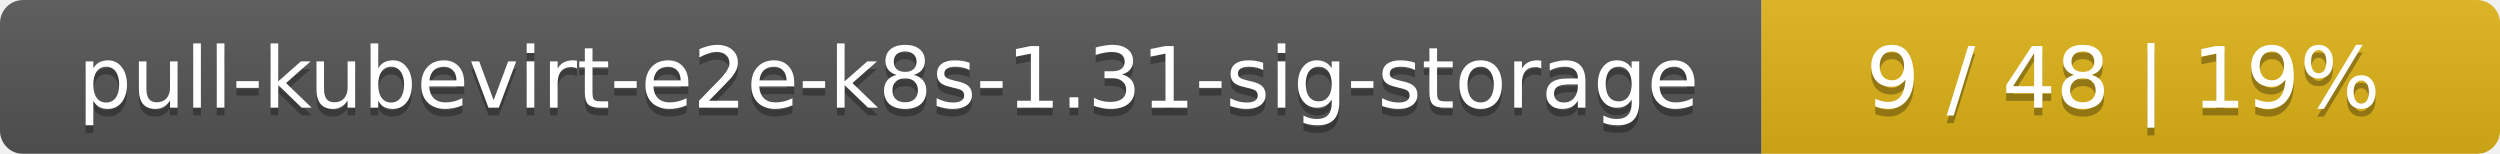
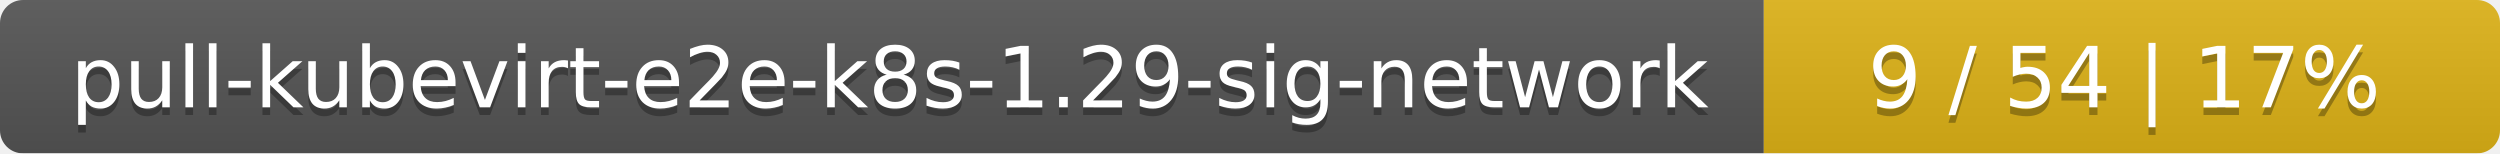
- <svg xmlns="http://www.w3.org/2000/svg" width="325" height="20">
+ <svg xmlns="http://www.w3.org/2000/svg" width="326" height="20">
  <linearGradient id="smooth" x2="0" y2="100%">
    <stop offset="0" stop-color="#bbb" stop-opacity=".1" />
    <stop offset="1" stop-opacity=".1" />
  </linearGradient>
  <mask id="round">
-     <rect width="325" height="20" rx="3" fill="#fff" />
+     <rect width="326" height="20" rx="3" fill="#fff" />
  </mask>
  <g mask="url(#round)">
-     <rect width="229" height="20" fill="#555" />
-     <rect x="229" width="96" height="20" fill="#dfb317" />
-     <rect width="325" height="20" fill="url(#smooth)" />
+     <rect width="230" height="20" fill="#555" />
+     <rect x="230" width="96" height="20" fill="#dfb317" />
+     <rect width="326" height="20" fill="url(#smooth)" />
  </g>
  <g fill="#fff" text-anchor="middle" font-family="DejaVu Sans,Verdana,Geneva,sans-serif" font-size="11">
-     <text x="115.5" y="15" fill="#010101" fill-opacity=".3">pull-kubevirt-e2e-k8s-1.31-sig-storage</text>
-     <text x="115.5" y="14">pull-kubevirt-e2e-k8s-1.31-sig-storage</text>
-     <text x="276" y="15" fill="#010101" fill-opacity=".3">9 / 48    |    19%</text>
-     <text x="276" y="14">9 / 48    |    19%</text>
+     <text x="116" y="15" fill="#010101" fill-opacity=".3">pull-kubevirt-e2e-k8s-1.29-sig-network</text>
+     <text x="116" y="14">pull-kubevirt-e2e-k8s-1.29-sig-network</text>
+     <text x="277" y="15" fill="#010101" fill-opacity=".3">9 / 54    |    17%</text>
+     <text x="277" y="14">9 / 54    |    17%</text>
  </g>
</svg>
